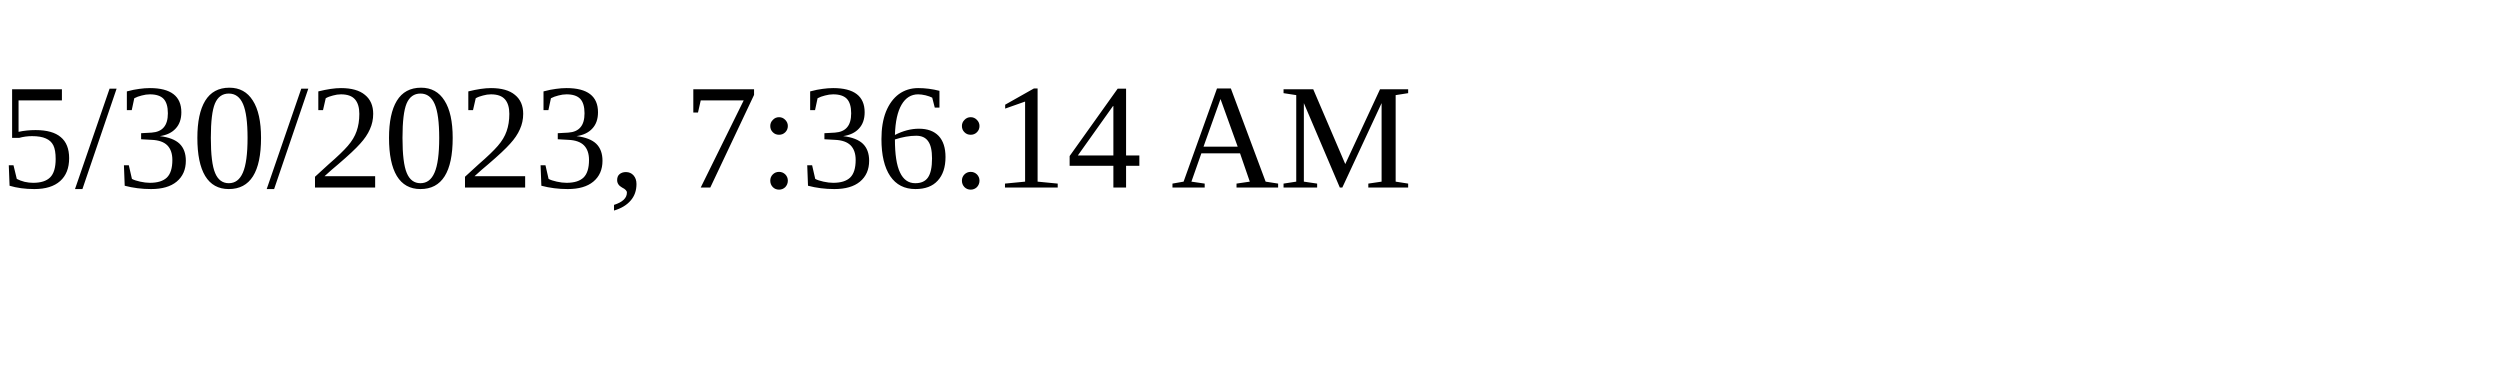
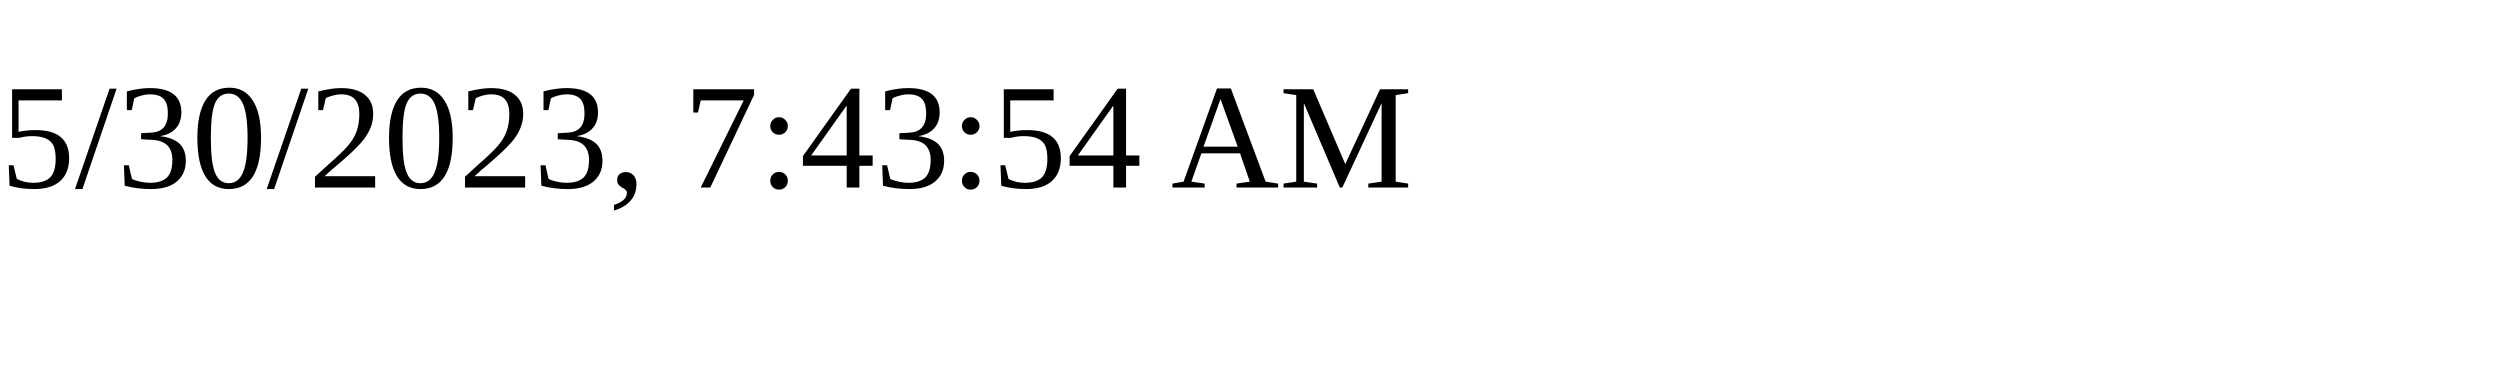
<svg xmlns="http://www.w3.org/2000/svg" height="30" width="200">
-   <text x="0" y="15">5/30/2023, 7:36:14 AM</text>
+   <text x="0" y="15">5/30/2023, 7:43:54 AM</text>
</svg>
